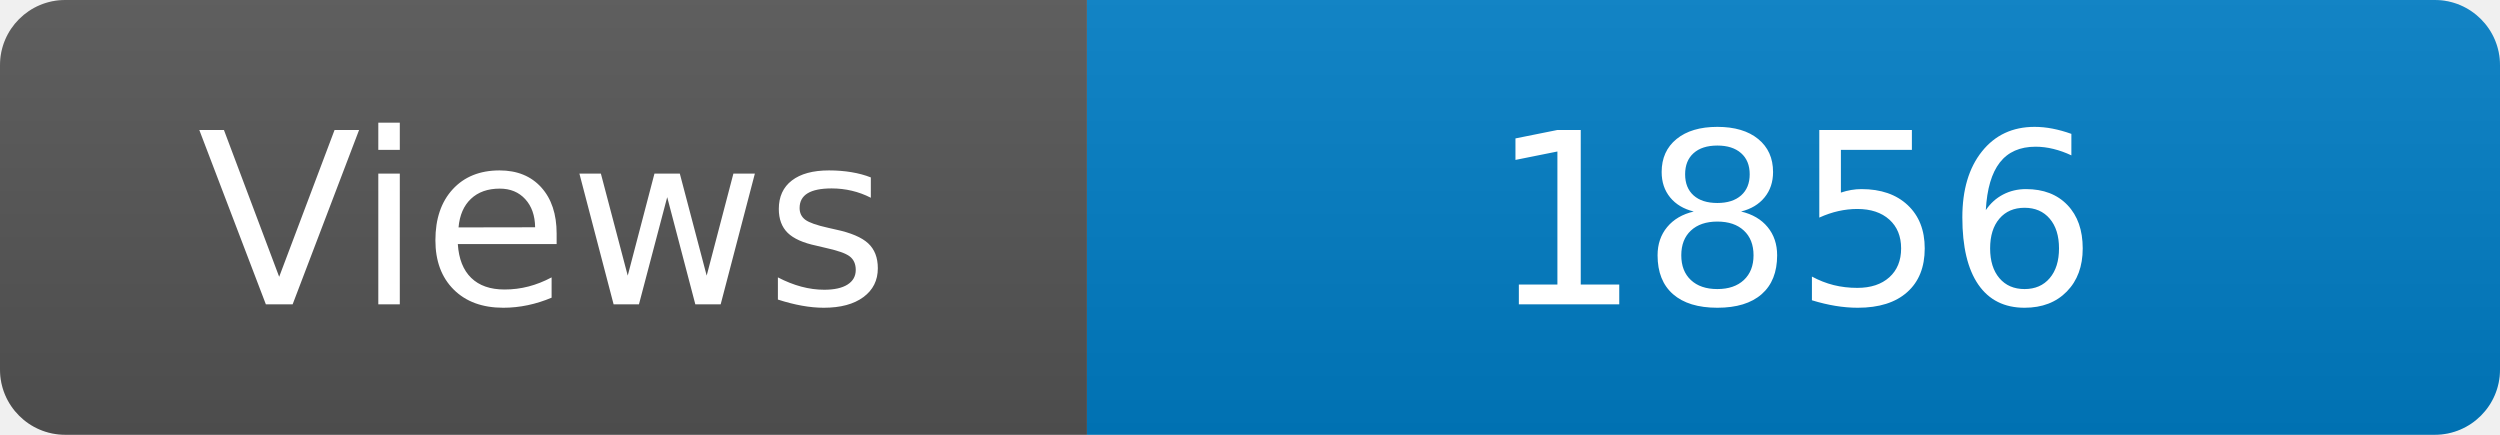
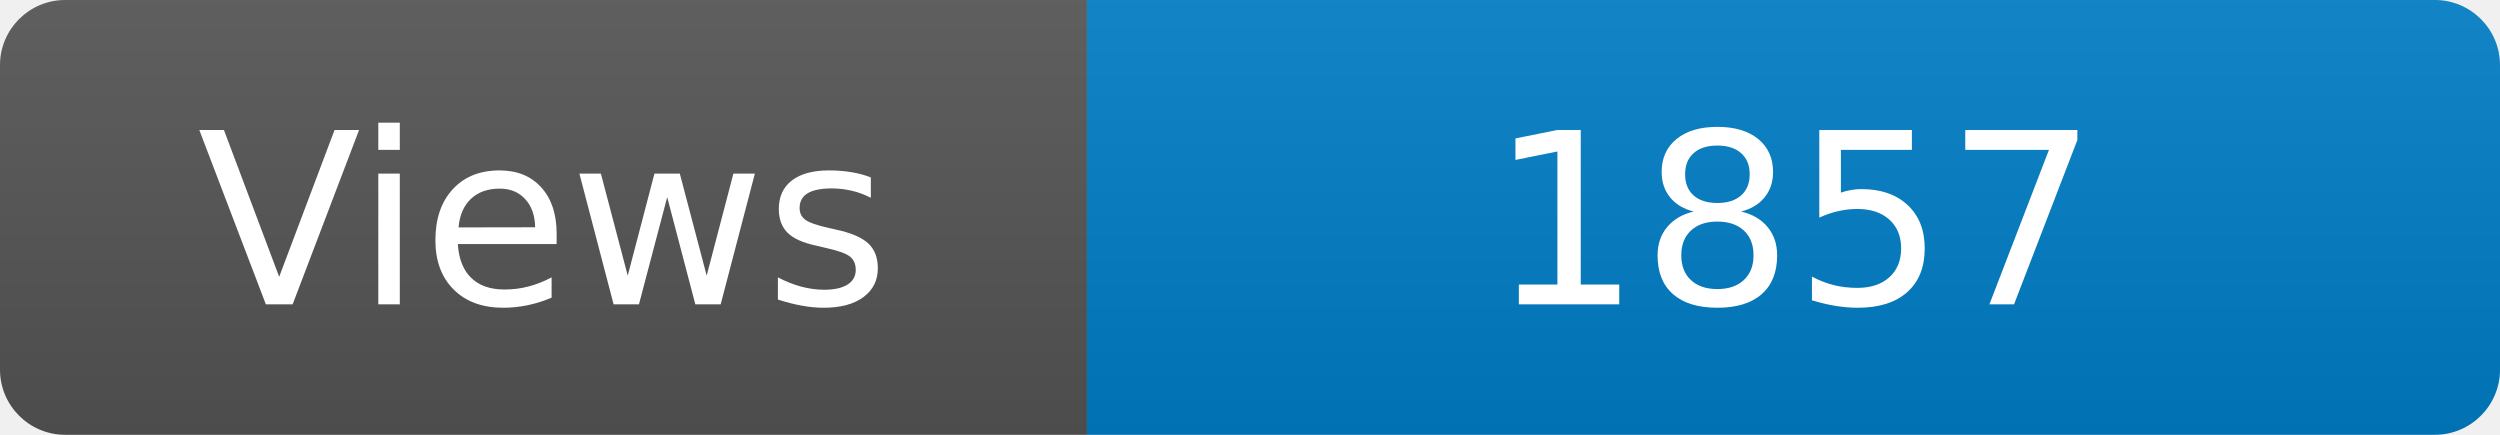
<svg xmlns="http://www.w3.org/2000/svg" width="115" height="20" role="img" aria-label="Maintained?: yes">
  <linearGradient id="s" x2="0" y2="100%">
    <stop offset="0" stop-color="#bbb" stop-opacity=".1" />
    <stop offset="1" stop-opacity=".1" />
  </linearGradient>
  <clipPath id="r">
    <rect width="115" height="20" rx="3" fill="#fff" />
  </clipPath>
  <g clip-path="url(#r)">
    <rect width="50" height="20" fill="#555" />
    <rect x="50" width="160" height="20" fill="#007ec6" />
    <rect width="115" height="20" fill="url(#s)" />
  </g>
  <g fill="#fff" text-anchor="middle" font-family="Verdana,Geneva,DejaVu Sans,sans-serif" font-size="110">
    <text x="250" y="140" transform="scale(.1)" fill="#fff">Views</text>
-     <text x="825" y="140" transform="scale(.1)" fill="#fff">1856</text>
+     <text x="825" y="140" transform="scale(.1)" fill="#fff">1857</text>
  </g>
</svg>
